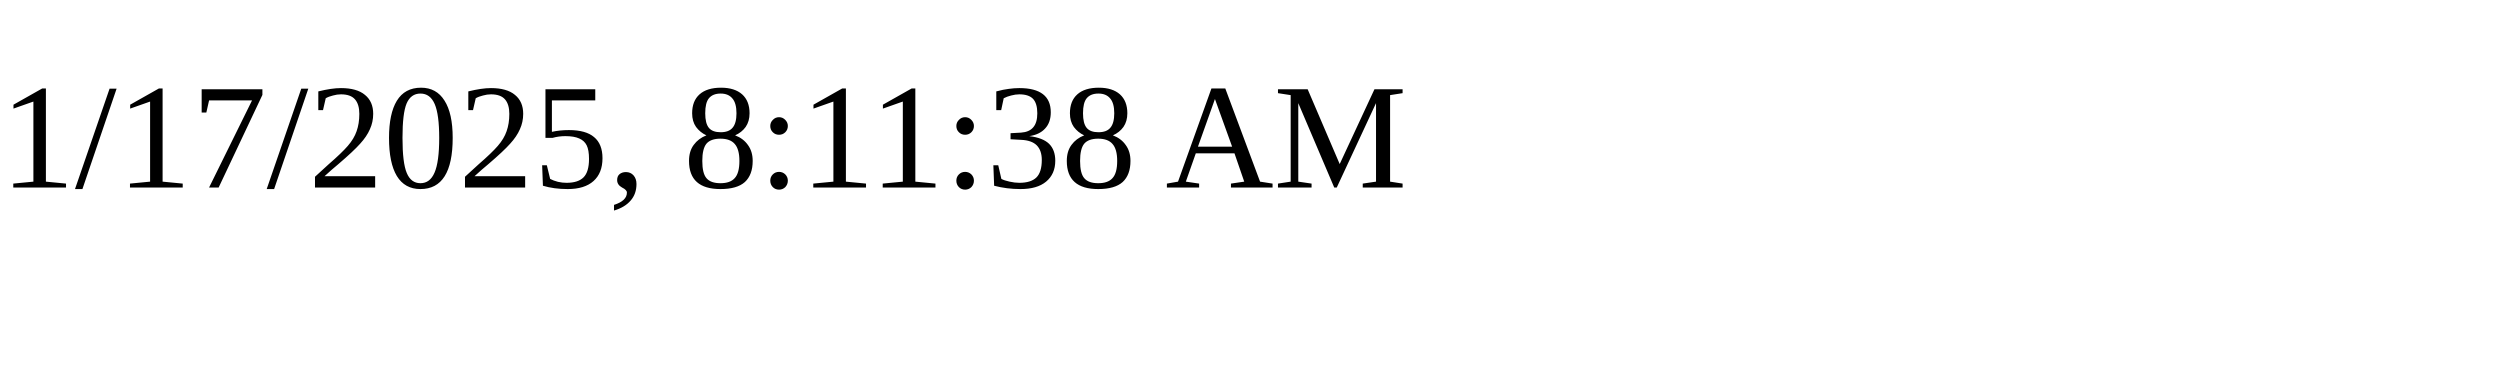
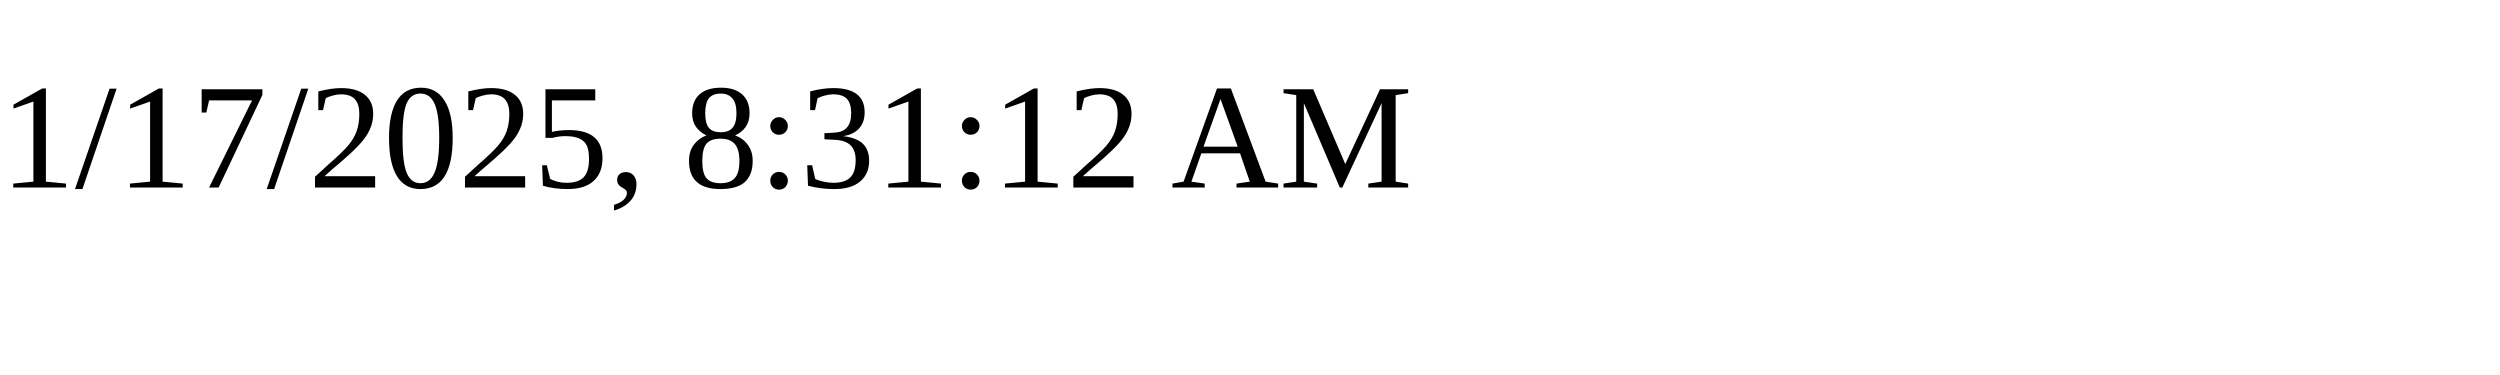
<svg xmlns="http://www.w3.org/2000/svg" height="30" width="200">
-   <text x="0" y="15">1/17/2025, 8:11:38 AM</text>
+   <text x="0" y="15">1/17/2025, 8:31:12 AM</text>
</svg>
